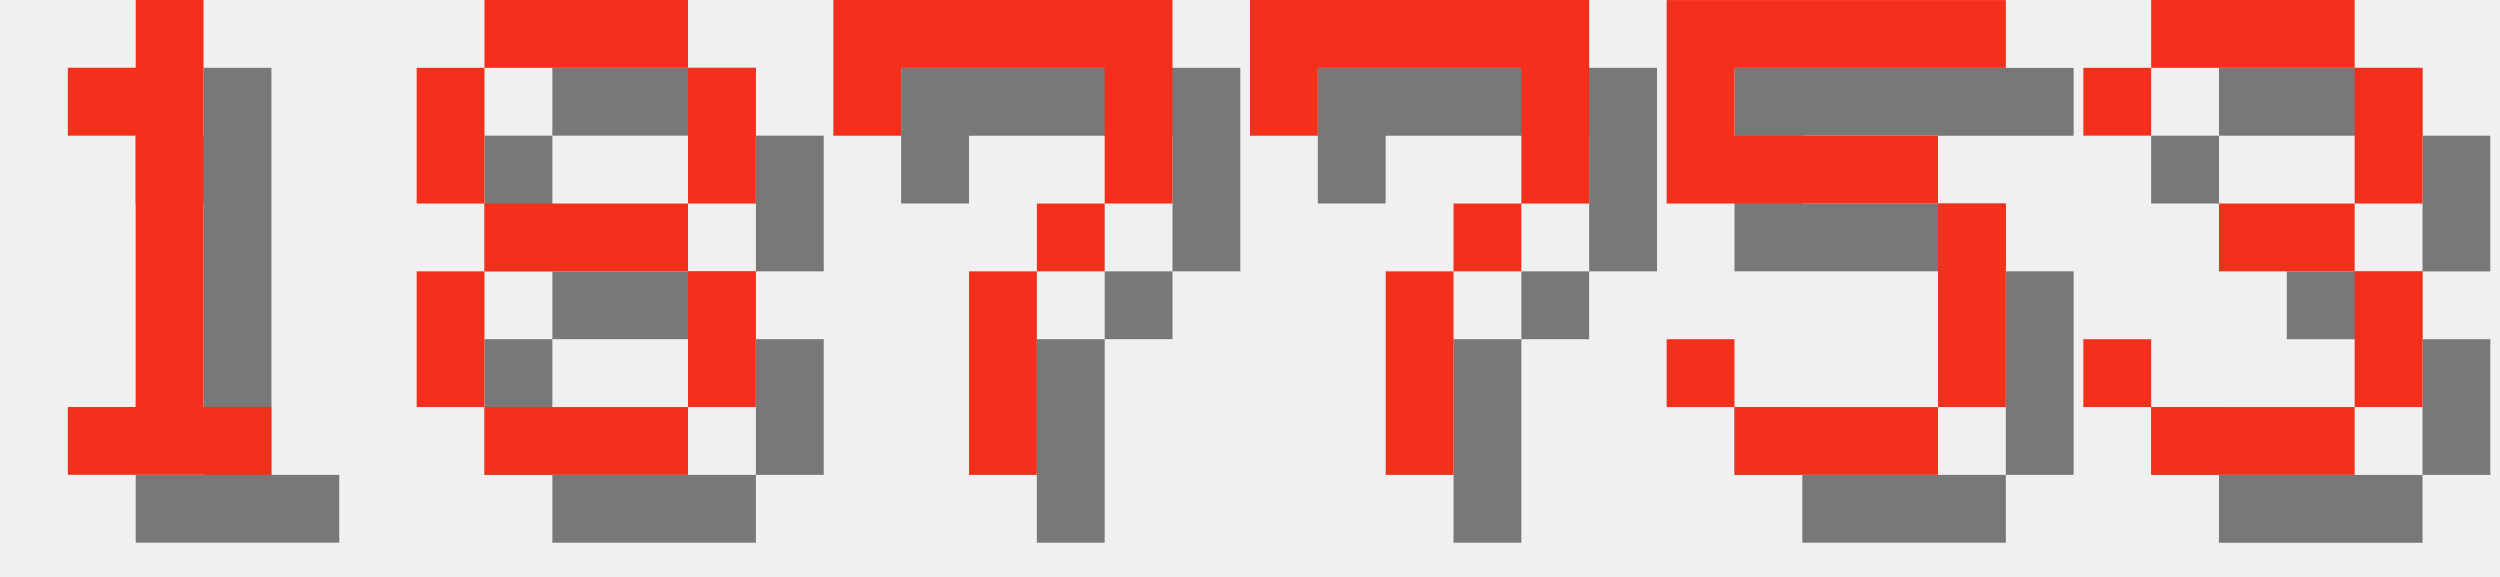
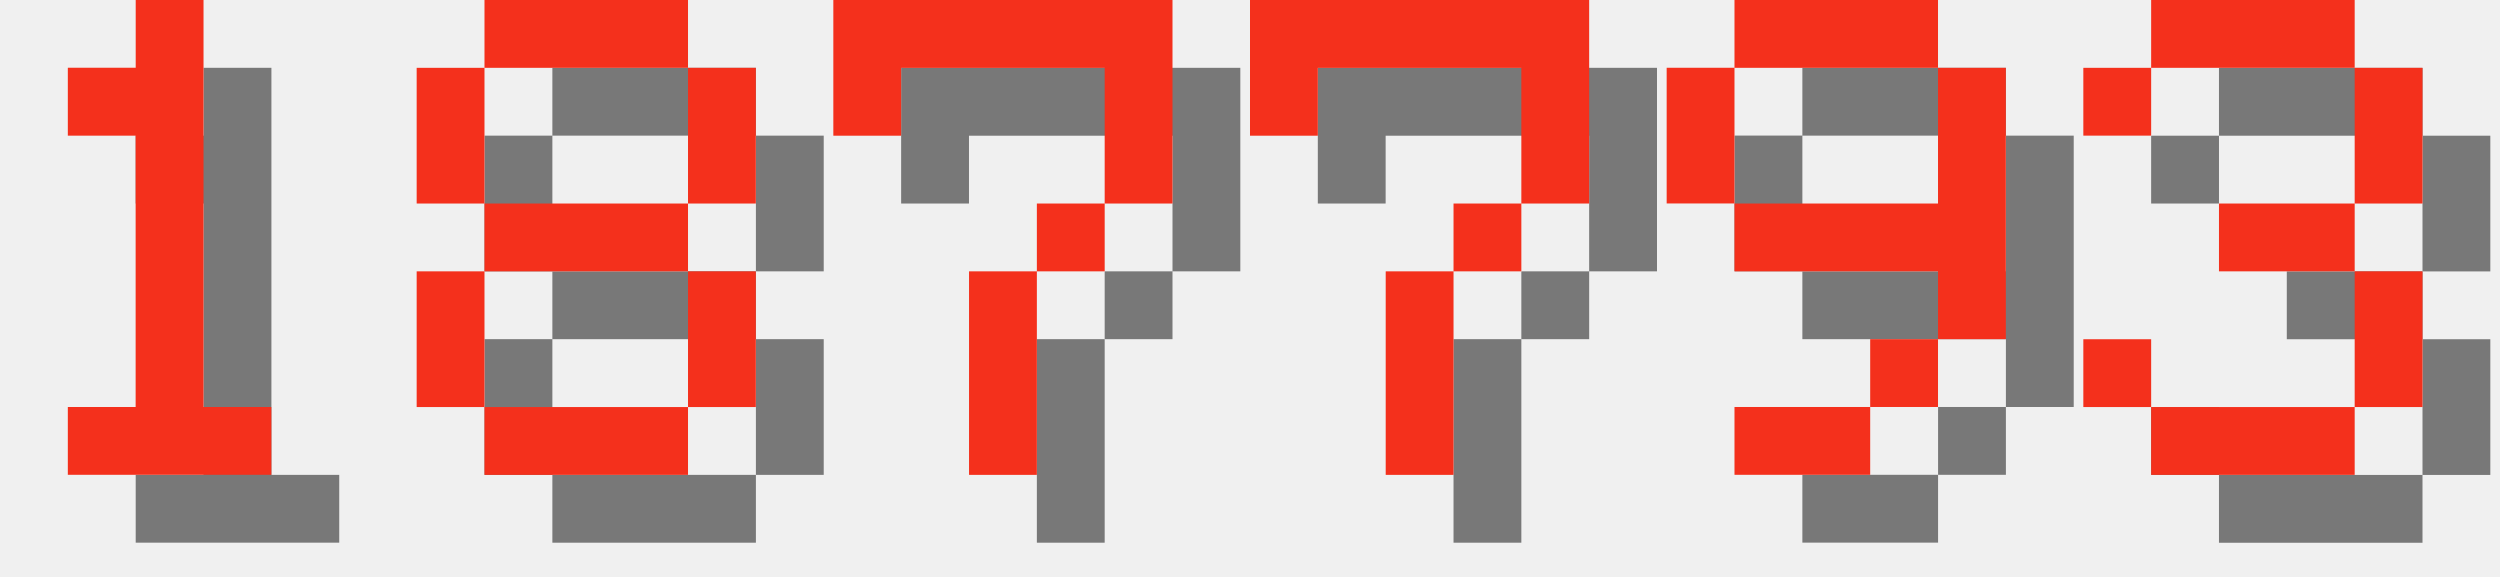
<svg xmlns="http://www.w3.org/2000/svg" version="1.1" width="156.0" height="36">
  <style>
        .text-foreground {
            fill: #F4301C;
        }
        .text-shadow {
            fill: #000000;
            fill-opacity: 0.5;
        }
    </style>
  <g class="digit" id="digit_1" transform="translate(0.0, 0), scale(4)">
    <path id="digit_1_shadow" class="text-shadow" d="m2.117 2.117v1.058h1.058v4.233h-1.058v1.058h3.175v-1.058h-1.058v-6.35h-1.058v1.058h-1.058z" fill-opacity=".5" style="paint-order:stroke fill markers" />
    <path id="digit_1_fg" class="text-foreground" d="m1.058 1.058v1.058h1.058v4.233h-1.058v1.058h3.175v-1.058h-1.058v-6.35h-1.058v1.058h-1.058z" fill="#fff" style="paint-order:stroke fill markers" />
  </g>
  <g class="digit" id="digit_8" transform="translate(26.0, 0), scale(4)">
    <path id="digit_8_shadow" class="text-shadow" d="m2.117 1.058v1.058h3.175v-1.058h-3.175zm3.175 1.058v2.117h1.058v-2.117h-1.058zm0 2.117h-3.175v1.058h3.175v-1.058zm0 1.058v2.117h1.058v-2.117h-1.058zm0 2.117h-3.175v1.058h3.175v-1.058zm-3.175 0v-2.117h-1.058v2.117h1.058zm0-3.175v-2.117h-1.058v2.117h1.058z" fill-opacity=".5" style="paint-order:stroke fill markers" />
    <path id="digit_8_fg" class="text-foreground" d="m1.058 0v1.058h3.175v-1.058h-3.175zm3.175 1.058v2.117h1.058v-2.117h-1.058zm0 2.117h-3.175v1.058h3.175v-1.058zm0 1.058v2.117h1.058v-2.117h-1.058zm0 2.117h-3.175v1.058h3.175v-1.058zm-3.175 0v-2.117h-1.058v2.117h1.058zm0-3.175v-2.117h-1.058v2.117h1.058z" fill="#fff" style="paint-order:stroke fill markers" />
  </g>
  <g class="digit" id="digit_7" transform="translate(52.0, 0), scale(4)">
    <path id="digit_7_shadow" class="text-shadow" d="m1.058 1.058 2e-6 2.117h1.058v-1.058h3.175v1.058l2e-7 1.058h-1.058v1.058h-1.058l4e-7 3.175 1.058 1e-7v-3.175h1.058v-1.058h1.058l5e-7 -1.058v-2.117z" fill-opacity=".5" style="paint-order:stroke fill markers" />
    <path id="digit_7_fg" class="text-foreground" d="m0 0 2e-6 2.117h1.058v-1.058h3.175v1.058l2e-7 1.058h-1.058v1.058h-1.058l4e-7 3.175 1.058 1e-7v-3.175h1.058v-1.058h1.058l5e-7 -1.058v-2.117z" fill="#fff" style="paint-order:stroke fill markers" />
  </g>
  <g class="digit" id="digit_7" transform="translate(78.0, 0), scale(4)">
    <path id="digit_7_shadow" class="text-shadow" d="m1.058 1.058 2e-6 2.117h1.058v-1.058h3.175v1.058l2e-7 1.058h-1.058v1.058h-1.058l4e-7 3.175 1.058 1e-7v-3.175h1.058v-1.058h1.058l5e-7 -1.058v-2.117z" fill-opacity=".5" style="paint-order:stroke fill markers" />
    <path id="digit_7_fg" class="text-foreground" d="m0 0 2e-6 2.117h1.058v-1.058h3.175v1.058l2e-7 1.058h-1.058v1.058h-1.058l4e-7 3.175 1.058 1e-7v-3.175h1.058v-1.058h1.058l5e-7 -1.058v-2.117z" fill="#fff" style="paint-order:stroke fill markers" />
  </g>
-   <g class="digit" id="digit_5" transform="translate(104.0, 0), scale(4)">
-     <path id="digit_5_shadow" class="text-shadow" d="m1.058 1.058v3.175h4.233v3.175h-3.175v-1.058h-1.058v1.058h1.058v1.058h3.175v-1.058h1.058v-3.175h-1.058v-1.058h-3.175v-1.058h4.233v-1.058h-5.292z" fill-opacity=".5" style="paint-order:stroke fill markers" />
-     <path id="digit_5_fg" class="text-foreground" d="m0 0v3.175h4.233v3.175h-3.175v-1.058h-1.058v1.058h1.058v1.058h3.175v-1.058h1.058v-3.175h-1.058v-1.058h-3.175v-1.058h4.233v-1.058h-5.292z" fill="#fff" style="paint-order:stroke fill markers" />
+   <g class="digit" id="digit_9" transform="translate(104.0, 0), scale(4)">
+     <path id="digit_9_shadow" class="text-shadow" d="m2.117 1.058v1.058h3.175v-1.058h-3.175zm3.175 1.058v2.117h-3.175v1.058h3.175v1.058h1.058v-4.233h-1.058zm0 4.233h-1.058v1.058h1.058v-1.058zm-1.058 1.058h-2.117v1.058h2.117v-1.058zm-2.117-3.175v-2.117h-1.058v2.117h1.058z" fill-opacity=".5" style="paint-order:stroke fill markers" />
+     <path id="digit_9_fg" class="text-foreground" d="m1.058 0v1.058h3.175v-1.058h-3.175zm3.175 1.058v2.117h-3.175v1.058h3.175v1.058h1.058v-4.233h-1.058zm0 4.233h-1.058v1.058h1.058v-1.058zm-1.058 1.058h-2.117v1.058h2.117v-1.058zm-2.117-3.175v-2.117h-1.058v2.117h1.058z" fill="#fff" style="paint-order:stroke fill markers" />
  </g>
  <g class="digit" id="digit_3" transform="translate(130.0, 0), scale(4)">
    <path id="digit_3_shadow" class="text-shadow" d="m1.058 2.117v1.058h1.058v-1.058h3.175v2.117h-2.117v1.058h2.117v2.117h-3.175v-1.058h-1.058v1.058h1.058v1.058h3.175v-1.058h1.058v-2.117h-1.058v-1.058h1.058v-2.117h-1.058v-1.058h-3.175v1.058h-1.058z" fill-opacity=".5" style="paint-order:stroke fill markers" />
    <path id="digit_3_fg" class="text-foreground" d="m0 1.058v1.058h1.058v-1.058h3.175v2.117h-2.117v1.058h2.117v2.117h-3.175v-1.058h-1.058v1.058h1.058v1.058h3.175v-1.058h1.058v-2.117h-1.058v-1.058h1.058v-2.117h-1.058v-1.058h-3.175v1.058h-1.058z" fill="#fff" style="paint-order:stroke fill markers" />
  </g>
</svg>
